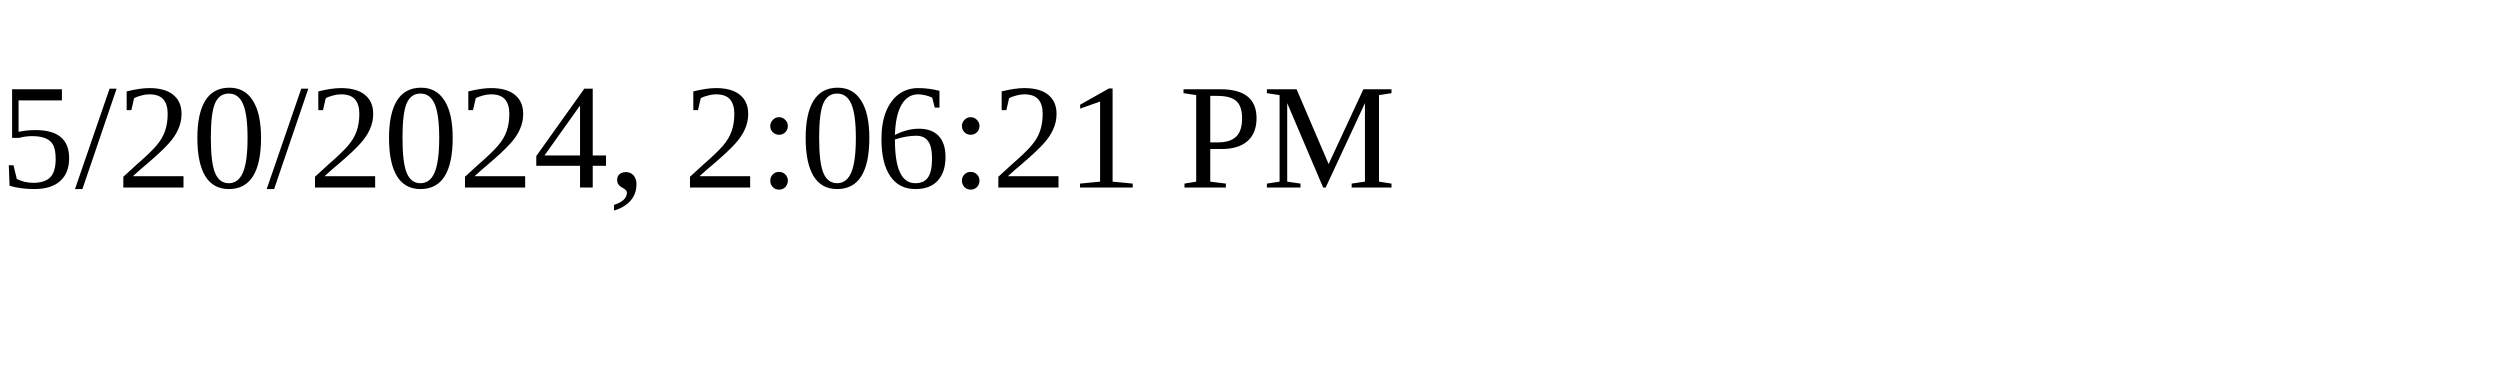
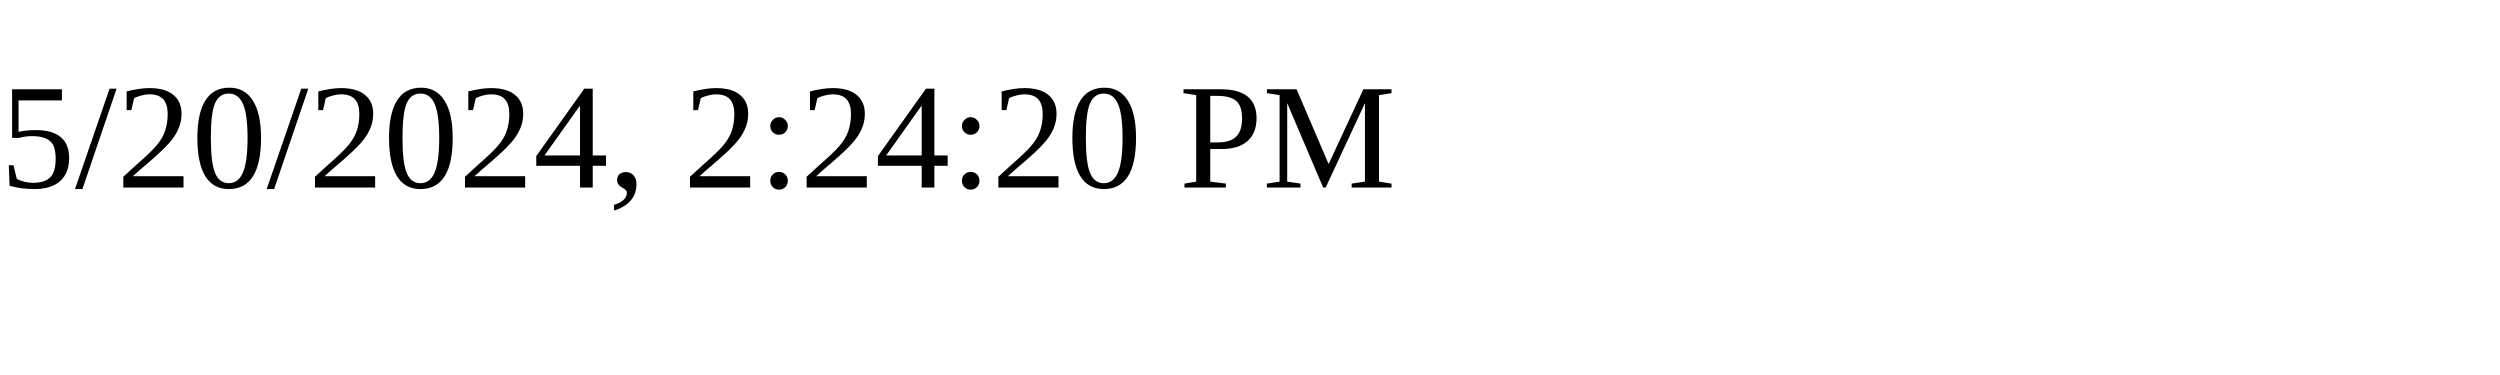
<svg xmlns="http://www.w3.org/2000/svg" height="30" width="200">
-   <text x="0" y="15">5/20/2024, 2:06:21 PM</text>
+   <text x="0" y="15">5/20/2024, 2:24:20 PM</text>
</svg>
